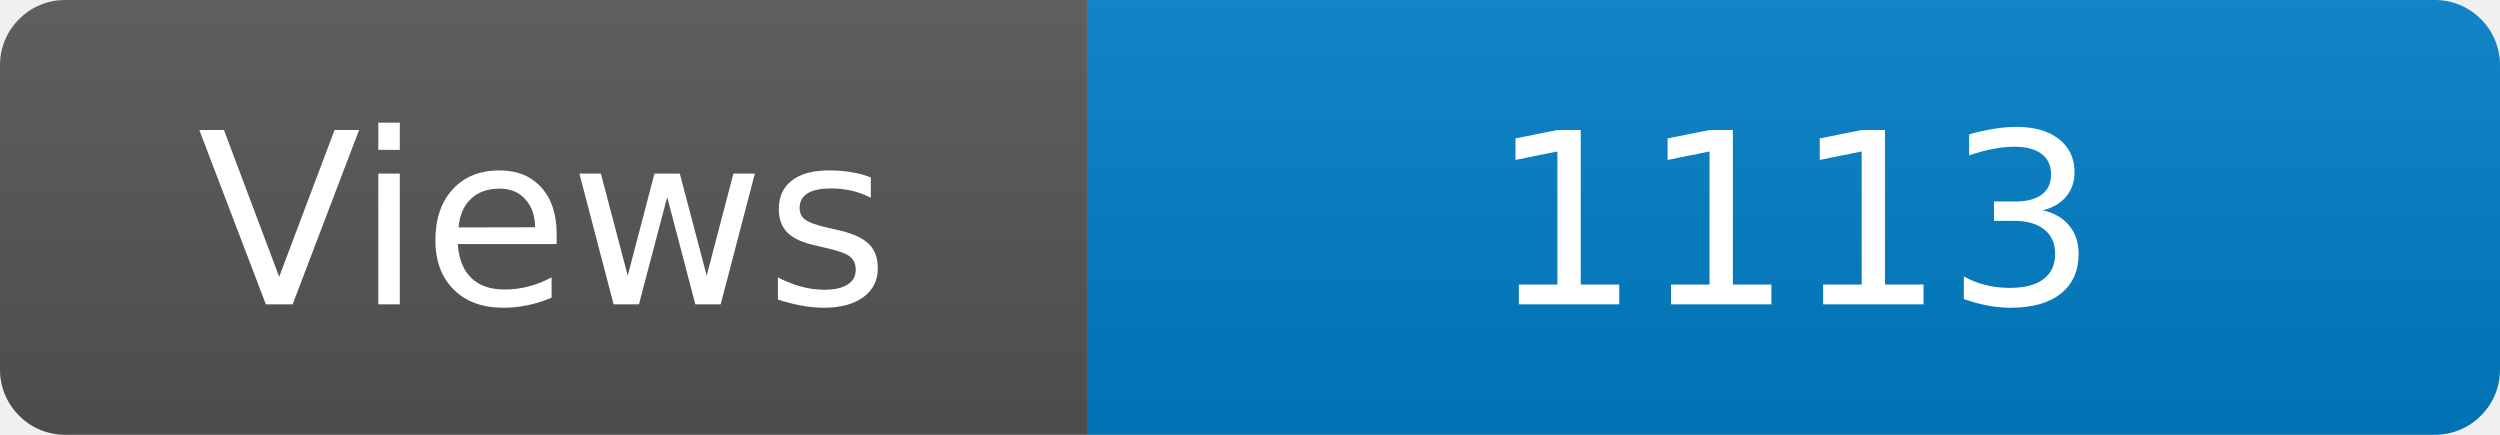
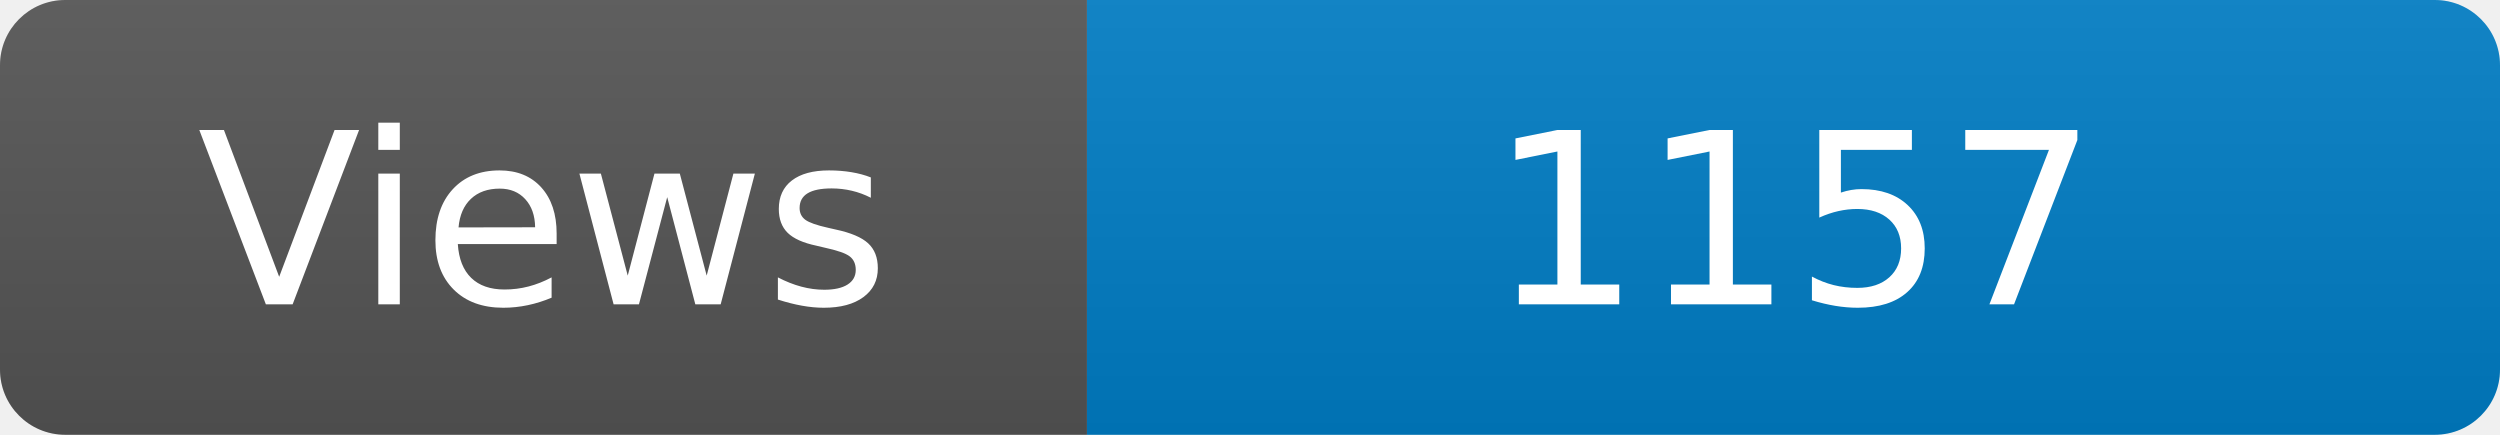
<svg xmlns="http://www.w3.org/2000/svg" width="115" height="20" role="img" aria-label="Maintained?: yes">
  <linearGradient id="s" x2="0" y2="100%">
    <stop offset="0" stop-color="#bbb" stop-opacity=".1" />
    <stop offset="1" stop-opacity=".1" />
  </linearGradient>
  <clipPath id="r">
    <rect width="115" height="20" rx="3" fill="#fff" />
  </clipPath>
  <g clip-path="url(#r)">
    <rect width="50" height="20" fill="#555" />
    <rect x="50" width="160" height="20" fill="#007ec6" />
    <rect width="115" height="20" fill="url(#s)" />
  </g>
  <g fill="#fff" text-anchor="middle" font-family="Verdana,Geneva,DejaVu Sans,sans-serif" font-size="110">
    <text x="250" y="140" transform="scale(.1)" fill="#fff">Views</text>
-     <text x="825" y="140" transform="scale(.1)" fill="#fff">1113</text>
+     <text x="825" y="140" transform="scale(.1)" fill="#fff">1157</text>
  </g>
</svg>
